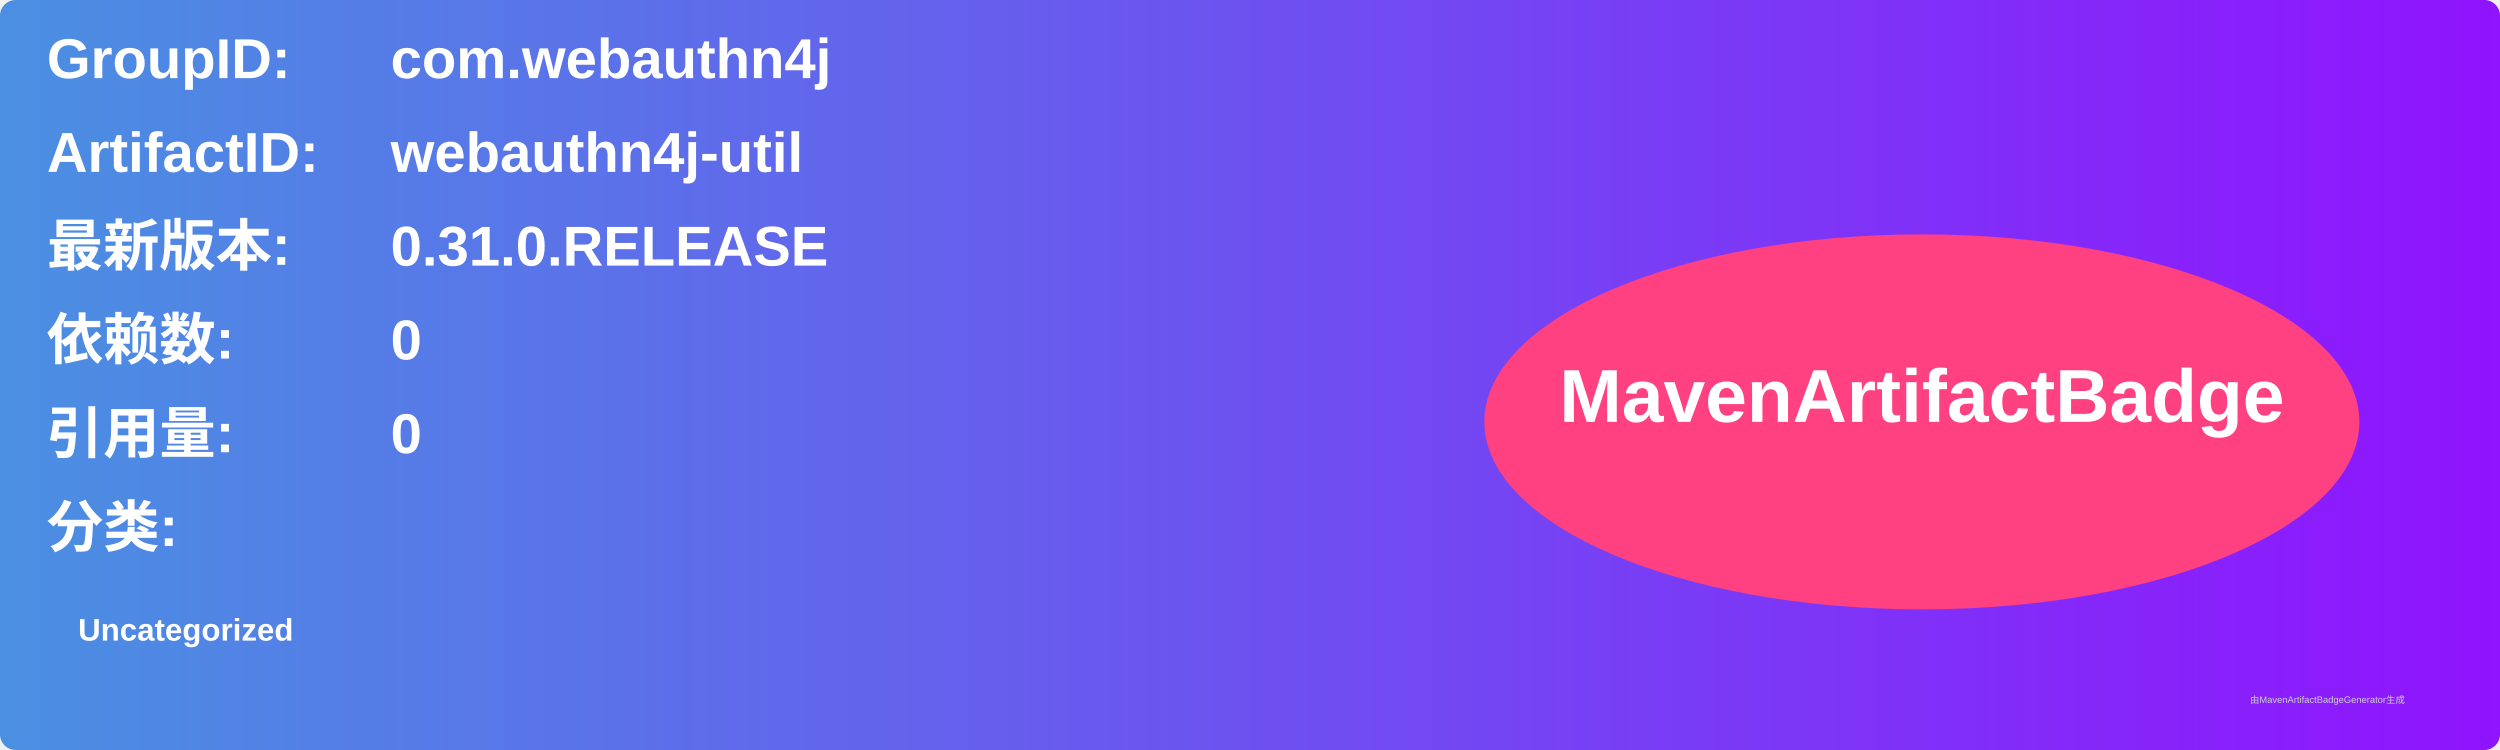
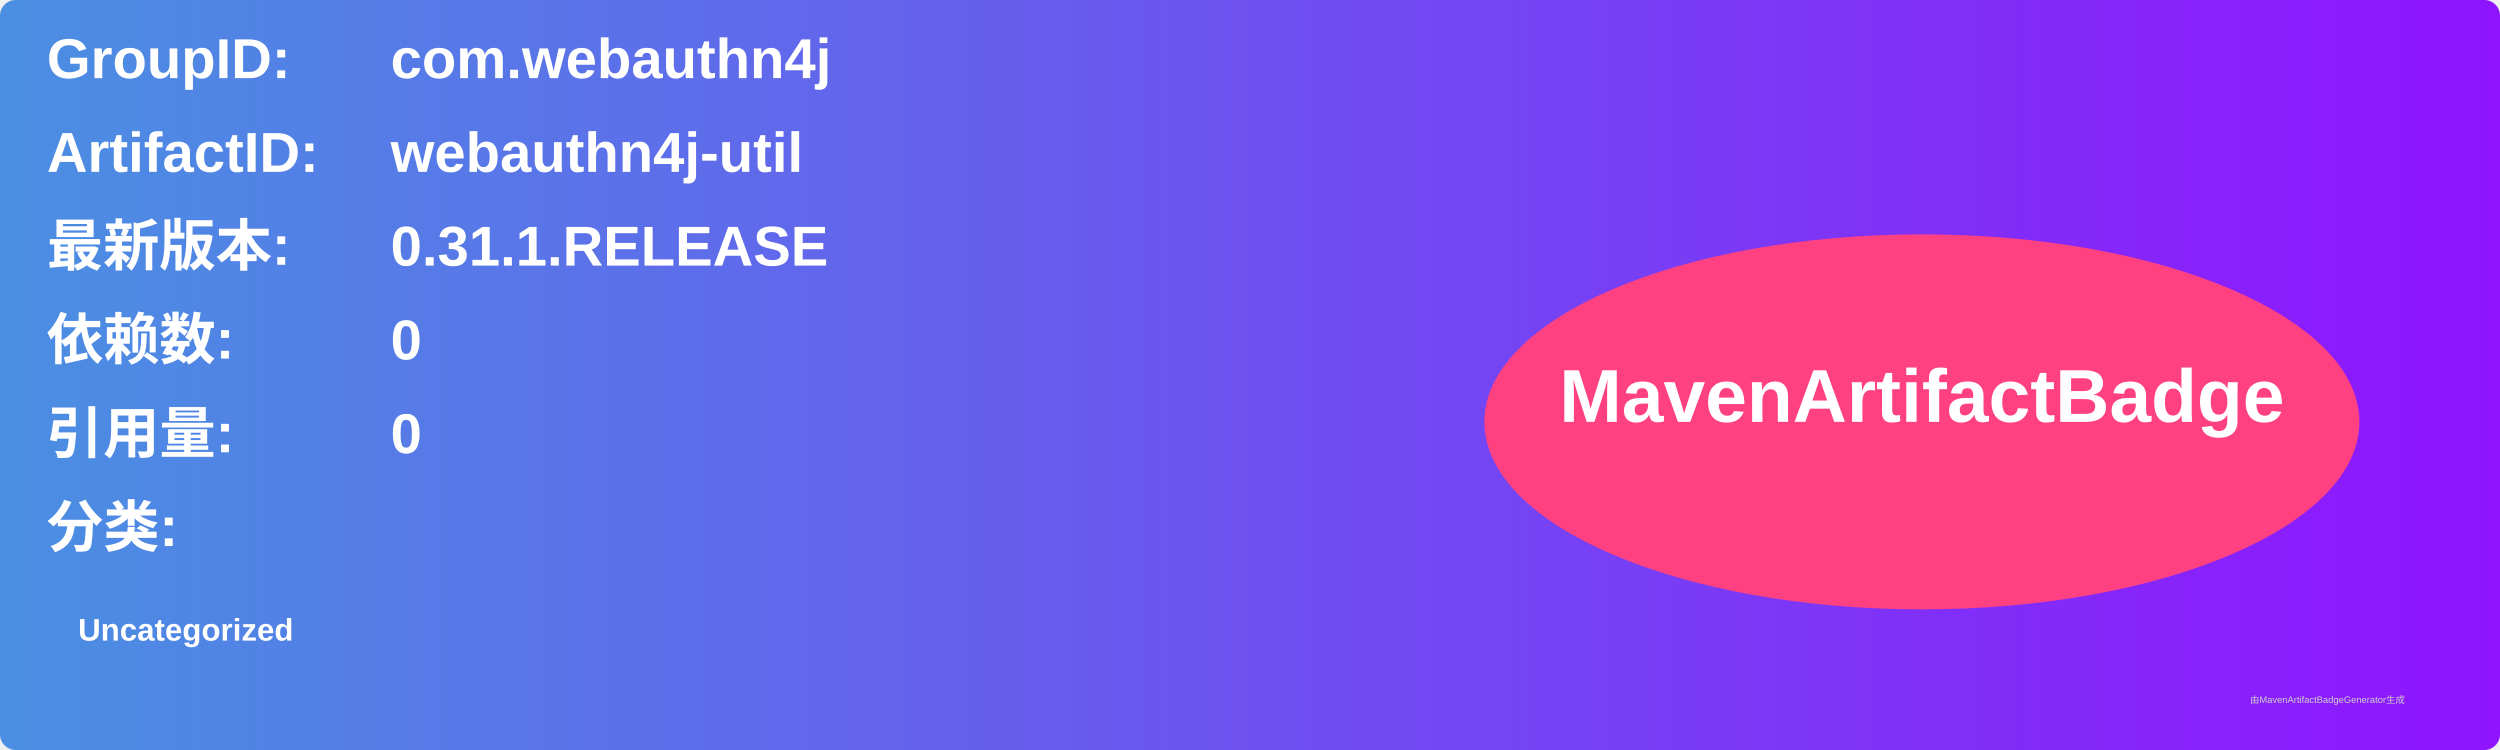
<svg xmlns="http://www.w3.org/2000/svg" width="800" height="240" viewBox="0 0 800 240">
  <linearGradient id="grad" x1="0%" y1="0%" x2="100%" y2="0%">
    <stop offset="0%" stop-color="#4a90e2" />
    <stop offset="100%" stop-color="#9013fe" />
  </linearGradient>
  <rect width="100%" height="100%" rx="5" ry="5" fill="url(#grad)" />
  <g transform="translate(15, 15)">
    <text x="0" y="10" font-family="Arial" font-size="18" fill="white" font-weight="bold" width="260">GroupID:</text>
    <text x="110" y="10" font-family="Arial" font-size="18" fill="white" font-weight="bold" width="460">com.webauthn4j</text>
    <text x="0" y="40" font-family="Arial" font-size="18" fill="white" font-weight="bold" width="260">ArtifactID:</text>
    <text x="110" y="40" font-family="Arial" font-size="18" fill="white" font-weight="bold" width="460">webauthn4j-util</text>
    <text x="0" y="70" font-family="Arial" font-size="18" fill="white" font-weight="bold">最新版本:</text>
    <text x="110" y="70" font-family="Arial" font-size="18" fill="white" font-weight="bold">
-       <tspan font-weight="bold">0.31.0.RELEASE</tspan>
+       <tspan font-weight="bold">0.31.1.RELEASE</tspan>
    </text>
    <text x="0" y="100" font-family="Arial" font-size="18" fill="white" font-weight="bold">依赖数: </text>
    <text x="110" y="100" font-family="Arial" font-size="18" fill="white">
      <tspan font-weight="bold">0</tspan>
    </text>
    <text x="0" y="130" font-family="Arial" font-size="18" fill="white" font-weight="bold">引用量: </text>
    <text x="110" y="130" font-family="Arial" font-size="18" fill="white">
      <tspan font-weight="bold">0</tspan>
    </text>
    <text x="0" y="160" font-family="Arial" font-size="18" fill="white" font-weight="bold">分类:</text>
    <text x="10" y="190" font-family="Arial" font-size="10" fill="white">
      <tspan font-weight="bold">Uncategorized</tspan>
    </text>
    <ellipse cx="600" cy="120" rx="140" ry="60" fill="#ff4081" />
    <text x="600" y="120" text-anchor="middle" font-family="Arial" font-size="24" fill="white" font-weight="bold">MavenArtifactBadge</text>
  </g>
  <text x="720" y="225" font-family="Arial" font-size="3" fill="#d0d0d0">由MavenArtifactBadgeGenerator生成</text>
</svg>
